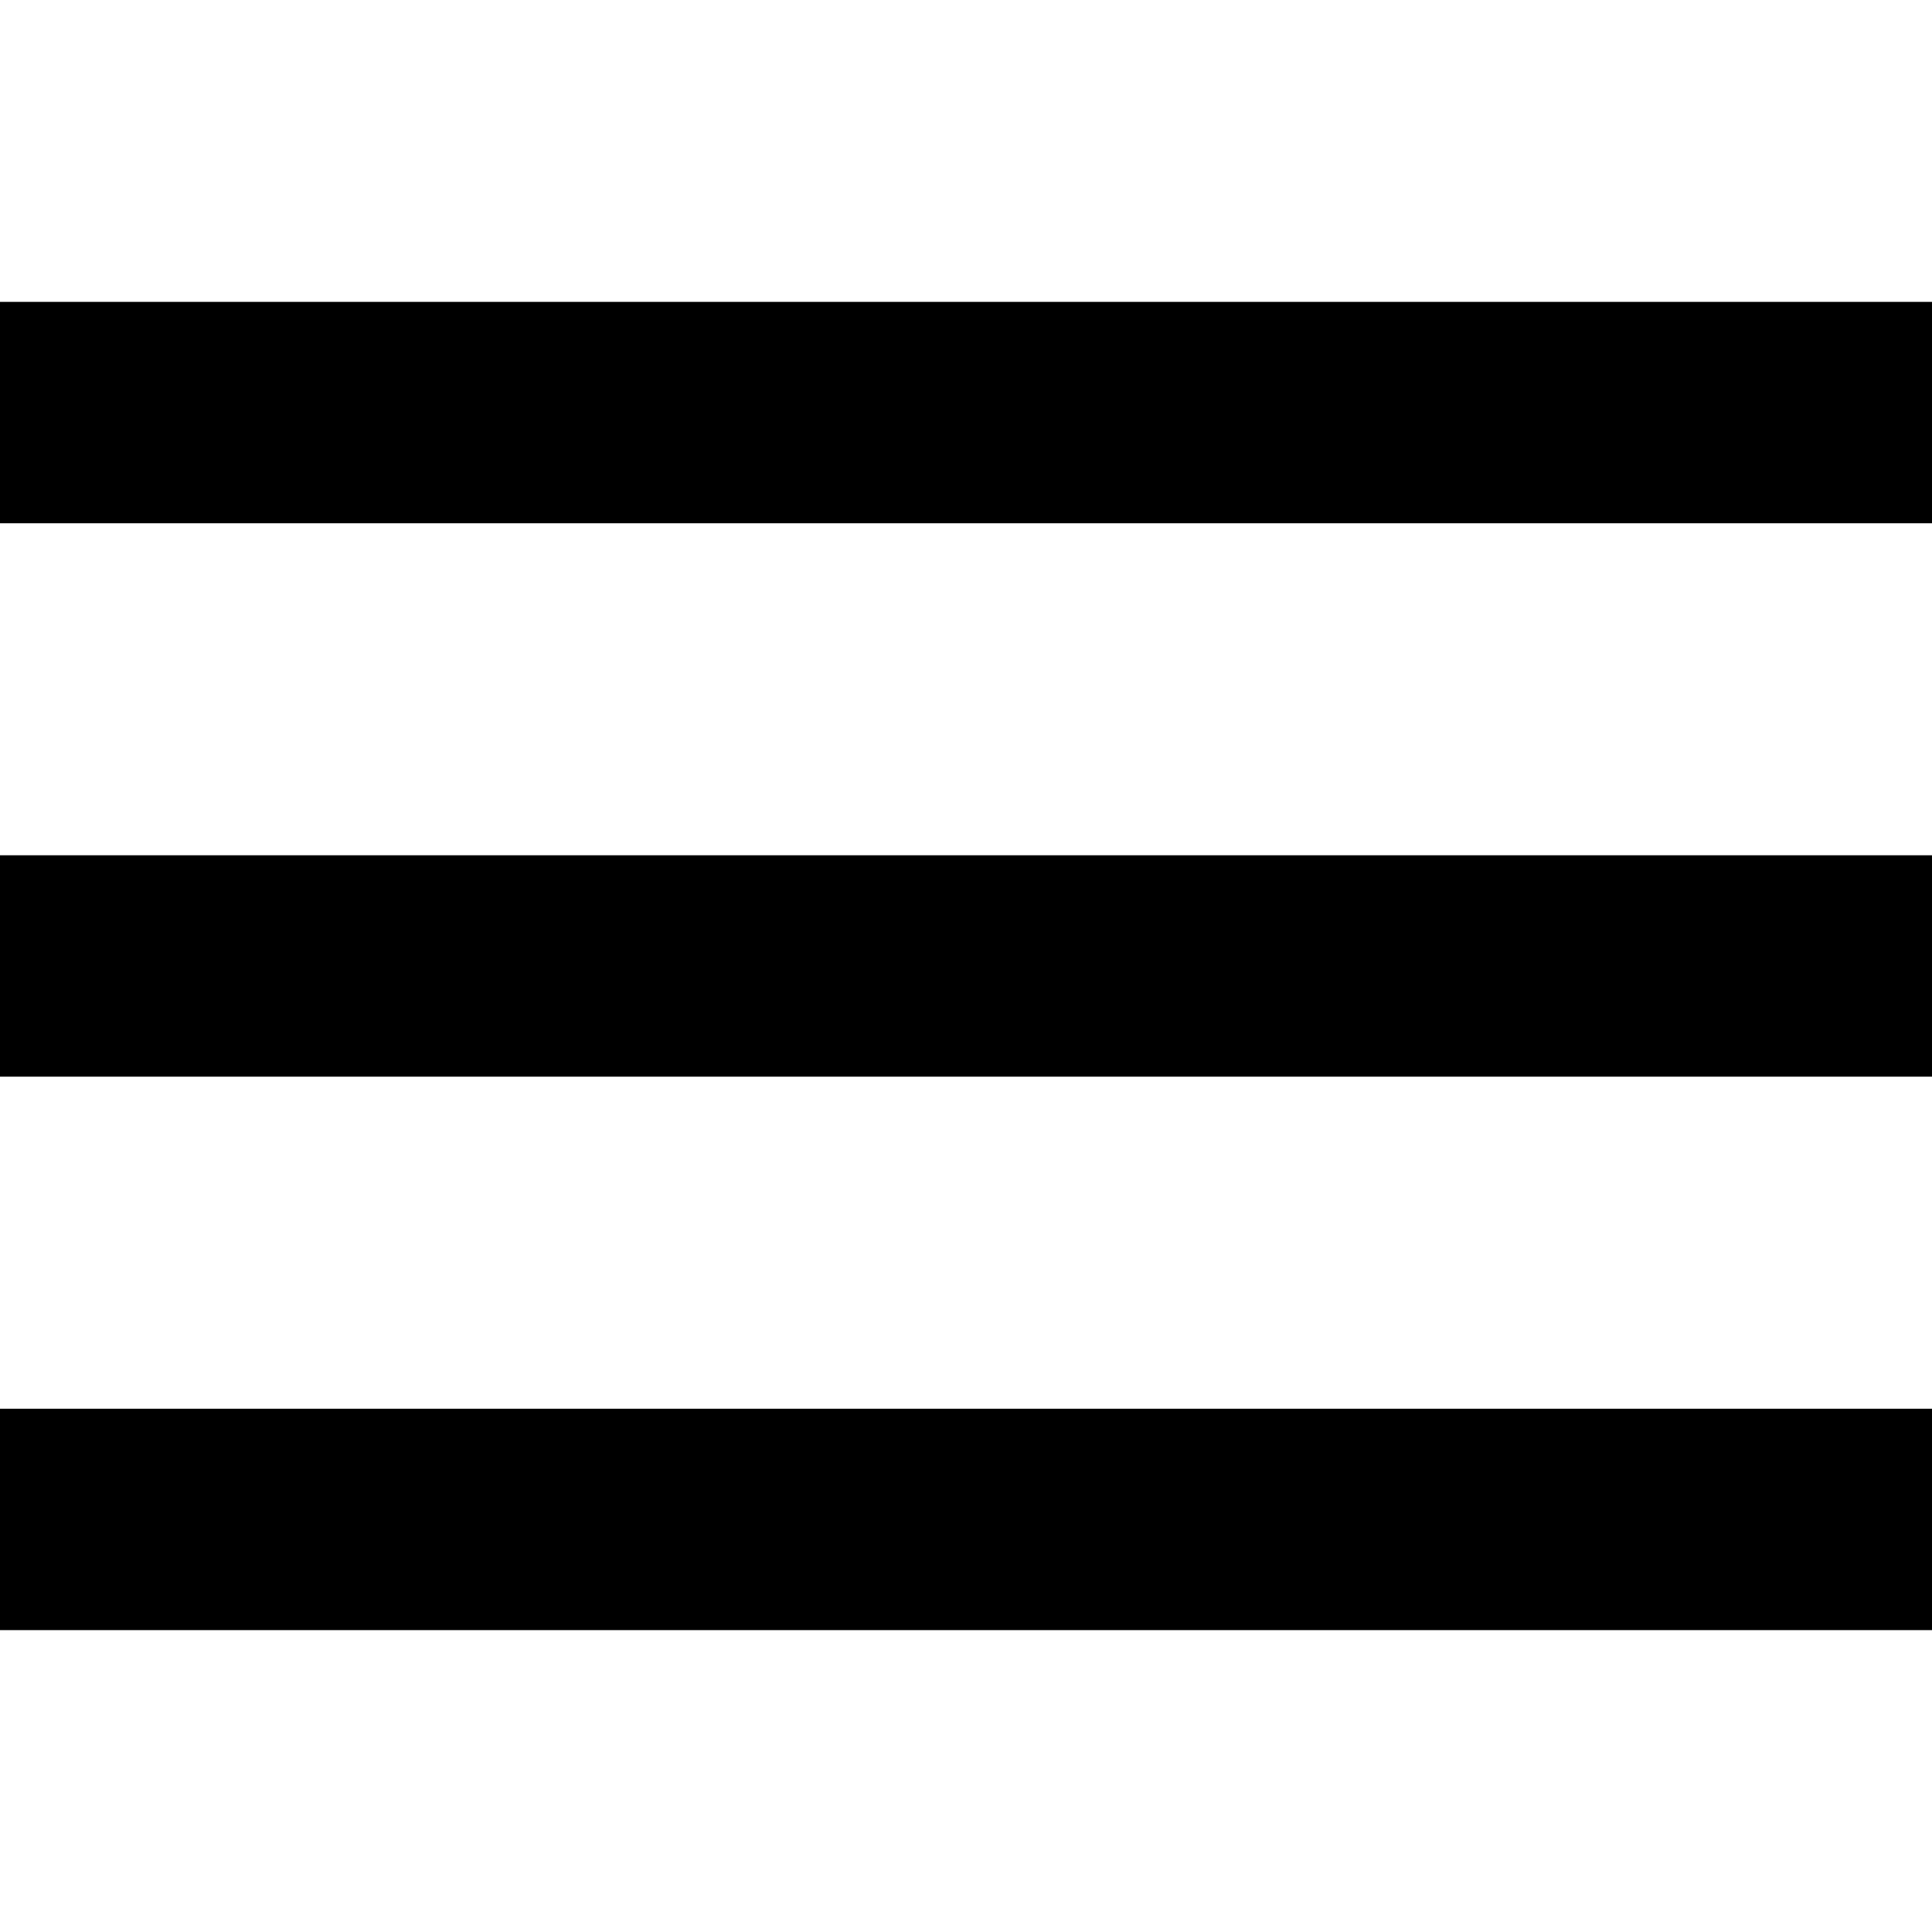
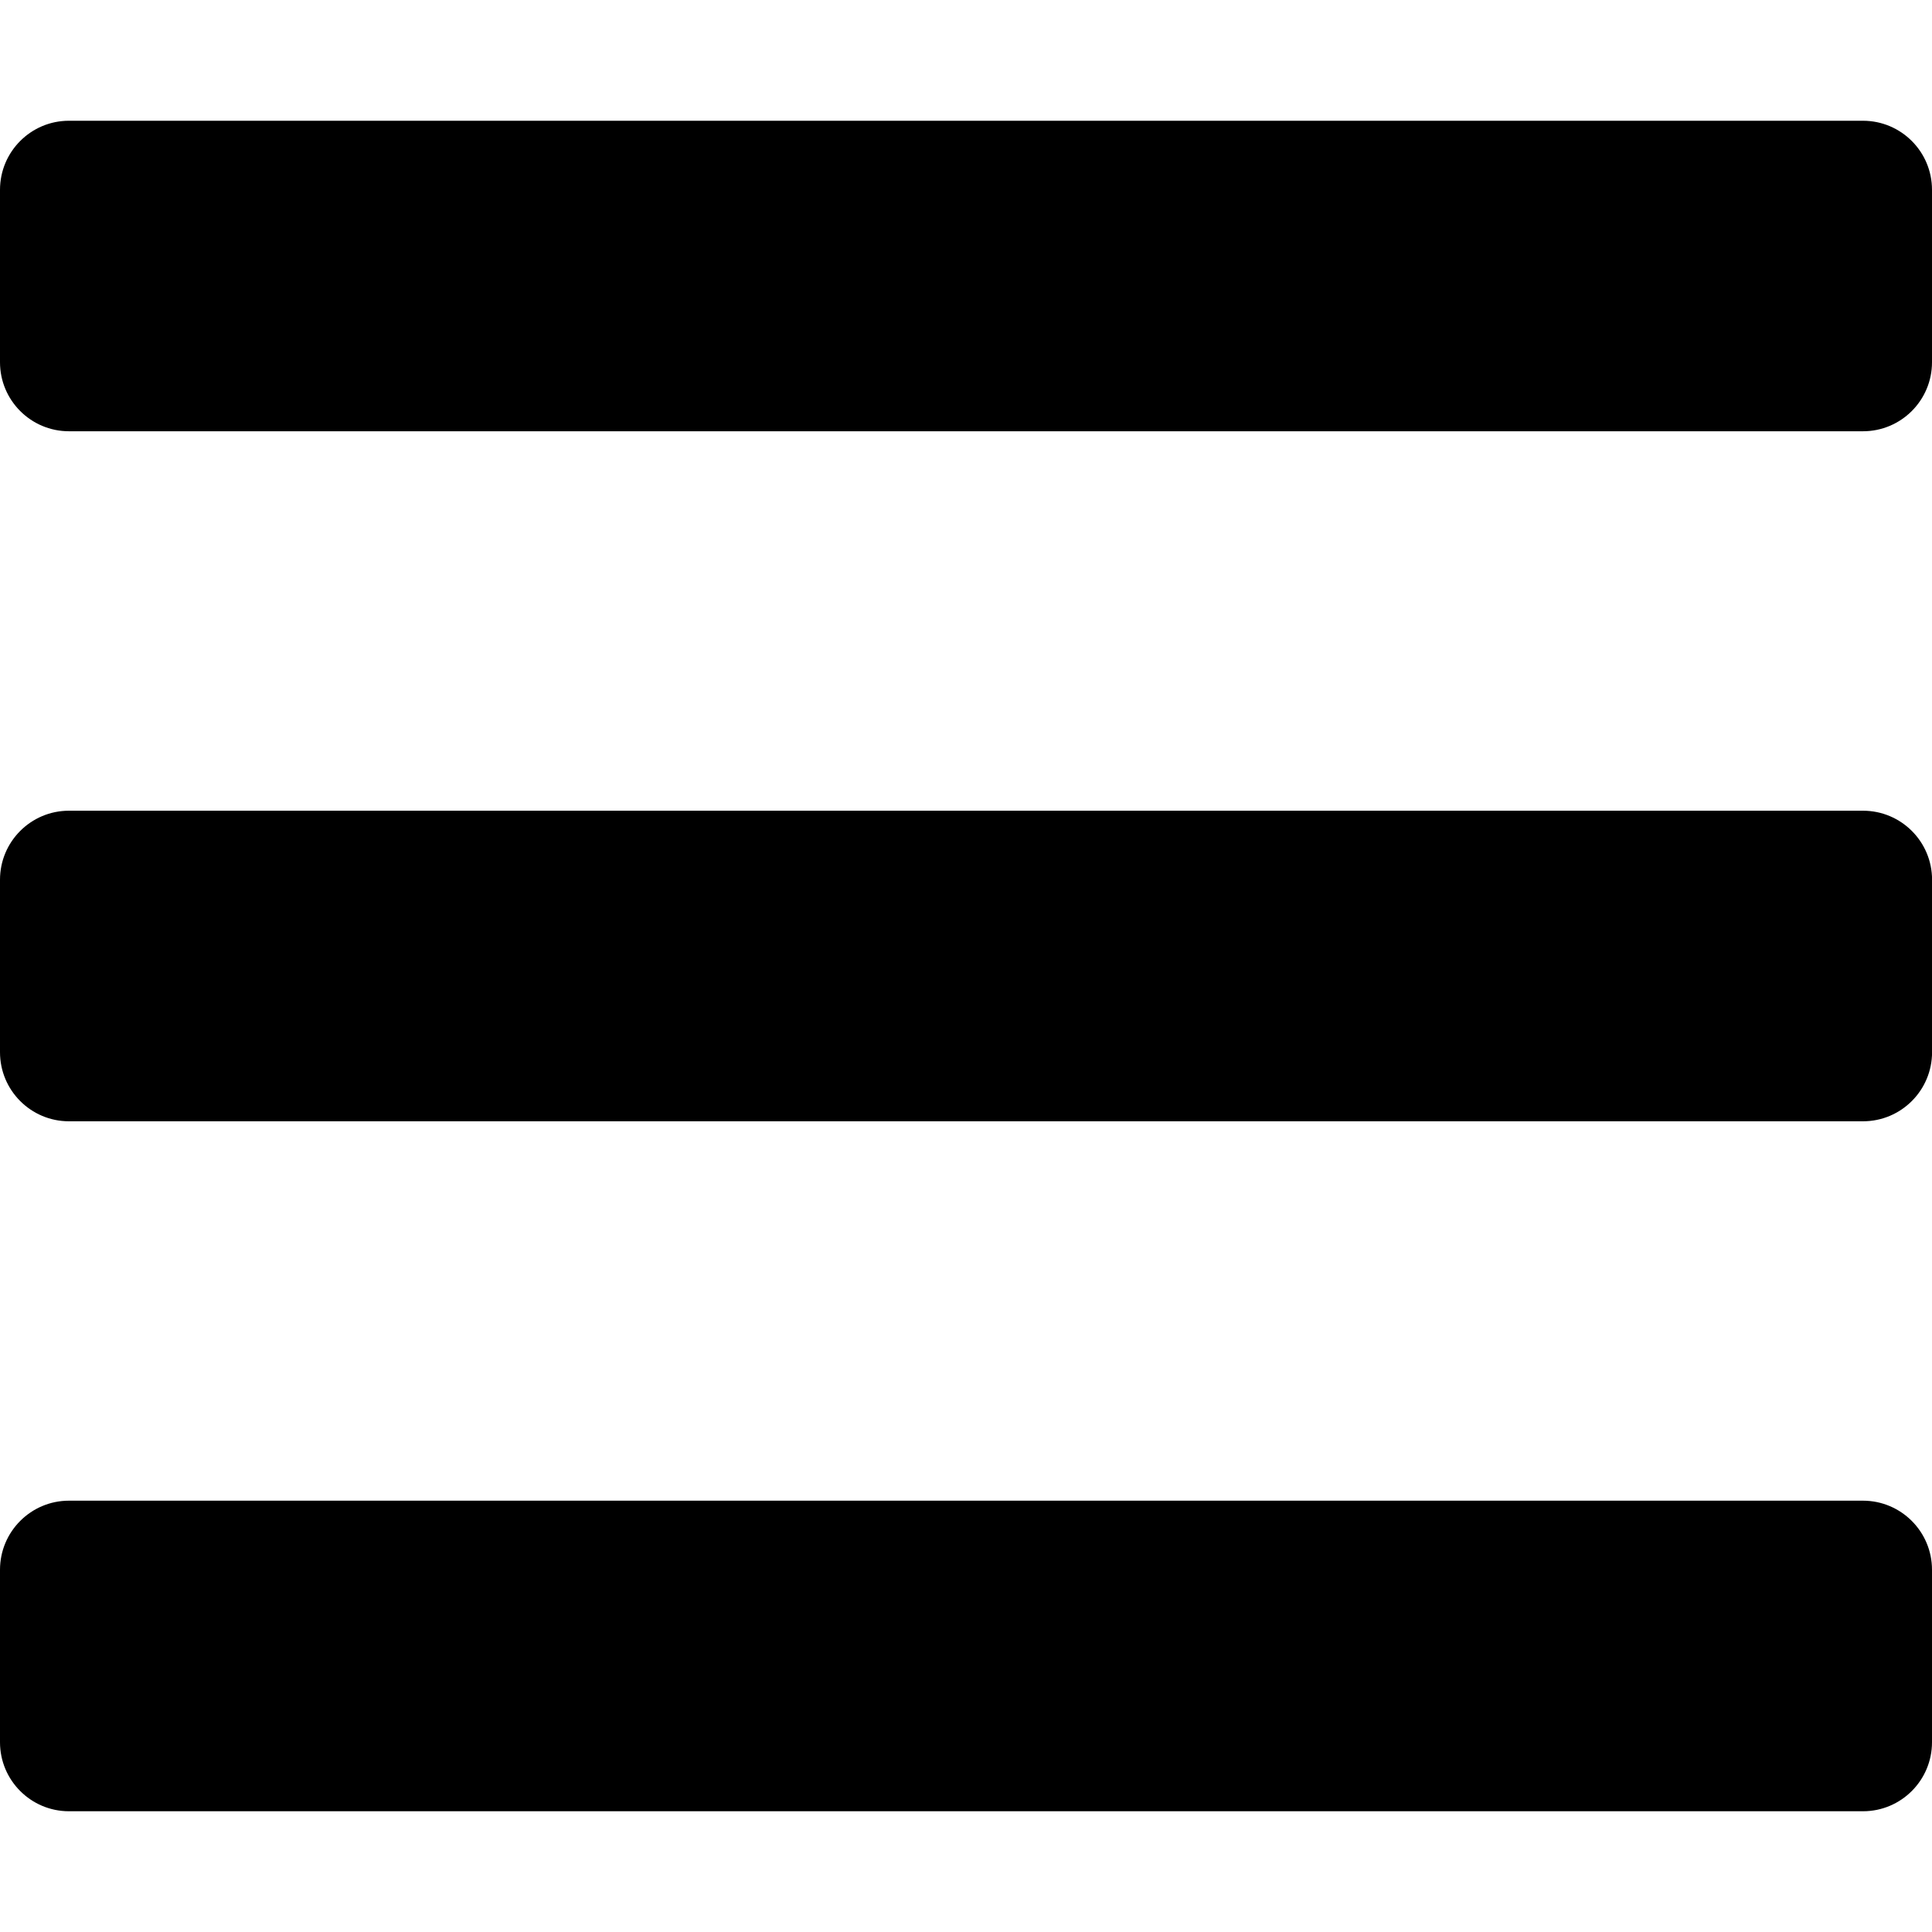
<svg xmlns="http://www.w3.org/2000/svg" width="32" height="32">
-   <path d="M0 23.333h32V27H0zM0 14.166h32v3.667H0zM0 5h32v3.667H0z" />
+   <path d="M1.142 7.143h29.715C31.488 7.143 32 6.631 32 6V3.144C32 2.512 31.488 2 30.856 2H1.142C.512 2 0 2.512 0 3.144V6c0 .631.512 1.143 1.142 1.143zm0 11.429h29.715c.632 0 1.144-.513 1.144-1.144v-2.857c0-.631-.512-1.143-1.144-1.143H1.142c-.63 0-1.142.512-1.142 1.143v2.857c0 .632.512 1.144 1.142 1.144zm0 11.428h29.715c.631 0 1.143-.512 1.143-1.143V26c0-.631-.512-1.144-1.144-1.144H1.142C.512 24.856 0 25.369 0 26v2.857C0 29.488.512 30 1.142 30z" />
</svg>
